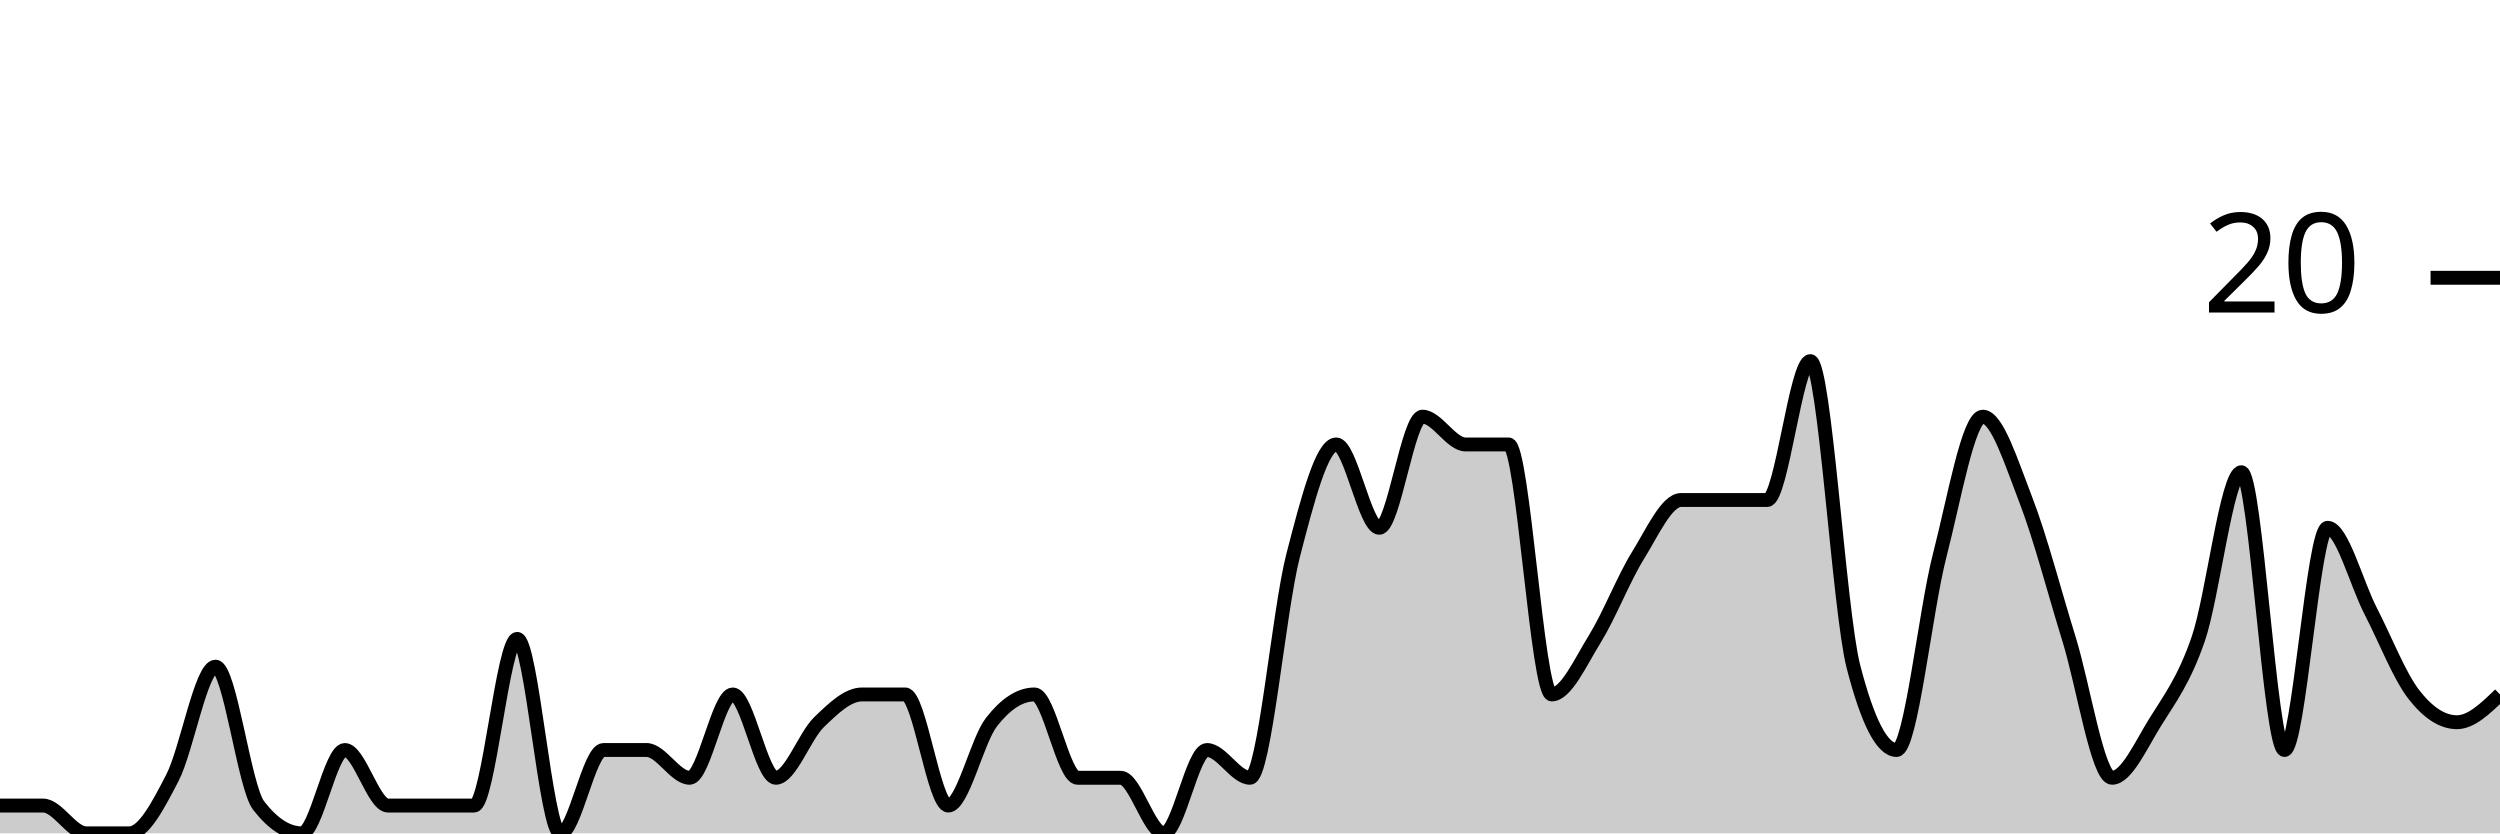
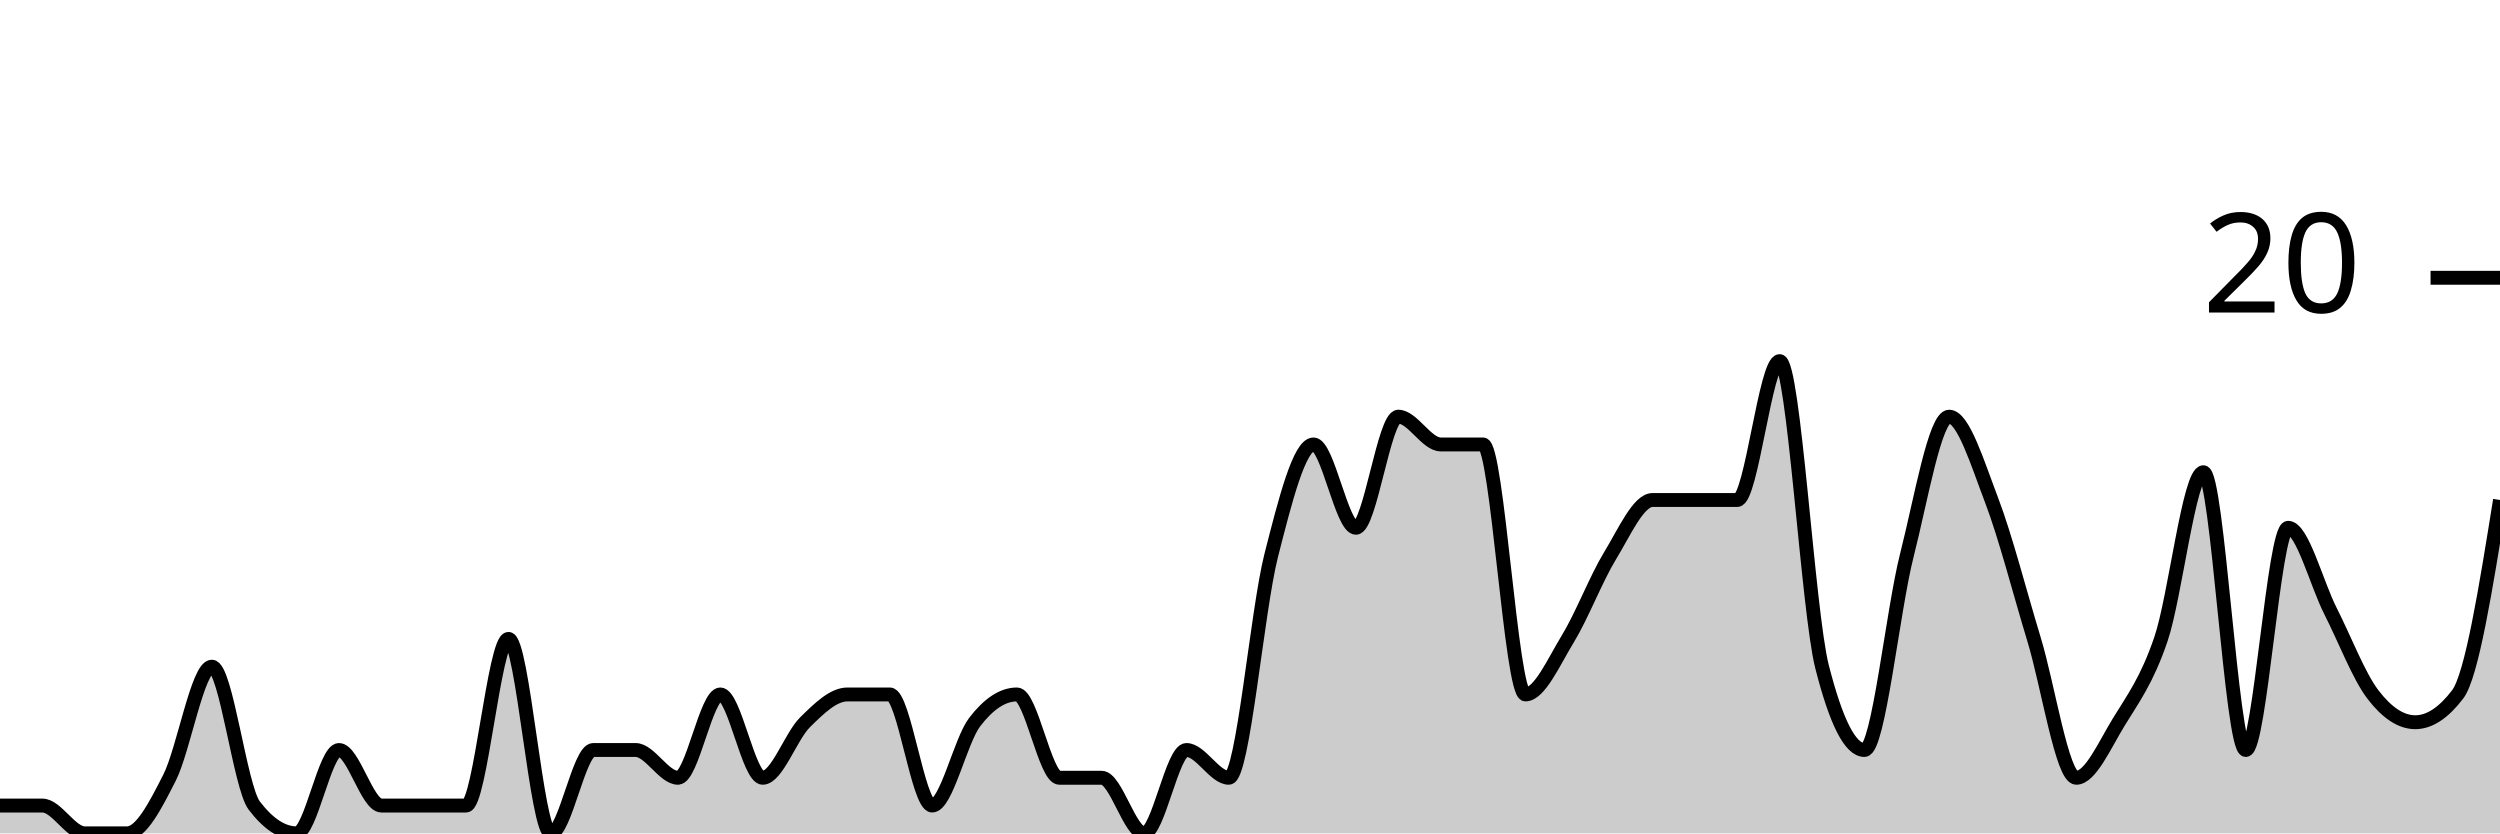
<svg xmlns="http://www.w3.org/2000/svg" viewBox="0 0 180 60">
  <g transform="translate(0,20)">
-     <path class="area" fill="rgba(0, 0, 0, 0.2)" d="M0,38C1.034,38,2.069,38,3.103,38C4.138,38,5.172,40,6.207,40C7.241,40,8.276,40,9.31,40C10.345,40,11.379,38,12.414,36C13.448,34,14.483,28,15.517,28C16.552,28,17.586,36.667,18.621,38C19.655,39.333,20.69,40,21.724,40C22.759,40,23.793,34,24.828,34C25.862,34,26.897,38,27.931,38C28.966,38,30,38,31.034,38C32.069,38,33.103,38,34.138,38C35.172,38,36.207,26,37.241,26C38.276,26,39.31,40,40.345,40C41.379,40,42.414,34,43.448,34C44.483,34,45.517,34,46.552,34C47.586,34,48.621,36,49.655,36C50.69,36,51.724,30,52.759,30C53.793,30,54.828,36,55.862,36C56.897,36,57.931,33,58.966,32C60,31,61.034,30,62.069,30C63.103,30,64.138,30,65.172,30C66.207,30,67.241,38,68.276,38C69.31,38,70.345,33.333,71.379,32C72.414,30.667,73.448,30,74.483,30C75.517,30,76.552,36,77.586,36C78.621,36,79.655,36,80.69,36C81.724,36,82.759,40,83.793,40C84.828,40,85.862,34,86.897,34C87.931,34,88.966,36,90,36C91.034,36,92.069,24,93.103,20C94.138,16,95.172,12,96.207,12C97.241,12,98.276,18,99.31,18C100.345,18,101.379,10,102.414,10C103.448,10,104.483,12,105.517,12C106.552,12,107.586,12,108.621,12C109.655,12,110.69,30,111.724,30C112.759,30,113.793,27.667,114.828,26C115.862,24.333,116.897,21.667,117.931,20C118.966,18.333,120,16,121.034,16C122.069,16,123.103,16,124.138,16C125.172,16,126.207,16,127.241,16C128.276,16,129.31,6,130.345,6C131.379,6,132.414,24,133.448,28C134.483,32,135.517,34,136.552,34C137.586,34,138.621,24,139.655,20C140.69,16,141.724,10,142.759,10C143.793,10,144.828,13.333,145.862,16C146.897,18.667,147.931,22.667,148.966,26C150,29.333,151.034,36,152.069,36C153.103,36,154.138,33.667,155.172,32C156.207,30.333,157.241,29,158.276,26C159.31,23,160.345,14,161.379,14C162.414,14,163.448,34,164.483,34C165.517,34,166.552,18,167.586,18C168.621,18,169.655,22,170.69,24C171.724,26,172.759,28.667,173.793,30C174.828,31.333,175.862,32,176.897,32C177.931,32,178.966,31,180,30L180,40C178.966,40,177.931,40,176.897,40C175.862,40,174.828,40,173.793,40C172.759,40,171.724,40,170.69,40C169.655,40,168.621,40,167.586,40C166.552,40,165.517,40,164.483,40C163.448,40,162.414,40,161.379,40C160.345,40,159.31,40,158.276,40C157.241,40,156.207,40,155.172,40C154.138,40,153.103,40,152.069,40C151.034,40,150,40,148.966,40C147.931,40,146.897,40,145.862,40C144.828,40,143.793,40,142.759,40C141.724,40,140.69,40,139.655,40C138.621,40,137.586,40,136.552,40C135.517,40,134.483,40,133.448,40C132.414,40,131.379,40,130.345,40C129.31,40,128.276,40,127.241,40C126.207,40,125.172,40,124.138,40C123.103,40,122.069,40,121.034,40C120,40,118.966,40,117.931,40C116.897,40,115.862,40,114.828,40C113.793,40,112.759,40,111.724,40C110.69,40,109.655,40,108.621,40C107.586,40,106.552,40,105.517,40C104.483,40,103.448,40,102.414,40C101.379,40,100.345,40,99.31,40C98.276,40,97.241,40,96.207,40C95.172,40,94.138,40,93.103,40C92.069,40,91.034,40,90,40C88.966,40,87.931,40,86.897,40C85.862,40,84.828,40,83.793,40C82.759,40,81.724,40,80.69,40C79.655,40,78.621,40,77.586,40C76.552,40,75.517,40,74.483,40C73.448,40,72.414,40,71.379,40C70.345,40,69.31,40,68.276,40C67.241,40,66.207,40,65.172,40C64.138,40,63.103,40,62.069,40C61.034,40,60,40,58.966,40C57.931,40,56.897,40,55.862,40C54.828,40,53.793,40,52.759,40C51.724,40,50.69,40,49.655,40C48.621,40,47.586,40,46.552,40C45.517,40,44.483,40,43.448,40C42.414,40,41.379,40,40.345,40C39.31,40,38.276,40,37.241,40C36.207,40,35.172,40,34.138,40C33.103,40,32.069,40,31.034,40C30,40,28.966,40,27.931,40C26.897,40,25.862,40,24.828,40C23.793,40,22.759,40,21.724,40C20.69,40,19.655,40,18.621,40C17.586,40,16.552,40,15.517,40C14.483,40,13.448,40,12.414,40C11.379,40,10.345,40,9.31,40C8.276,40,7.241,40,6.207,40C5.172,40,4.138,40,3.103,40C2.069,40,1.034,40,0,40Z" />
-     <path class="line" stroke="black" fill="none" d="M0,38C1.034,38,2.069,38,3.103,38C4.138,38,5.172,40,6.207,40C7.241,40,8.276,40,9.31,40C10.345,40,11.379,38,12.414,36C13.448,34,14.483,28,15.517,28C16.552,28,17.586,36.667,18.621,38C19.655,39.333,20.69,40,21.724,40C22.759,40,23.793,34,24.828,34C25.862,34,26.897,38,27.931,38C28.966,38,30,38,31.034,38C32.069,38,33.103,38,34.138,38C35.172,38,36.207,26,37.241,26C38.276,26,39.31,40,40.345,40C41.379,40,42.414,34,43.448,34C44.483,34,45.517,34,46.552,34C47.586,34,48.621,36,49.655,36C50.69,36,51.724,30,52.759,30C53.793,30,54.828,36,55.862,36C56.897,36,57.931,33,58.966,32C60,31,61.034,30,62.069,30C63.103,30,64.138,30,65.172,30C66.207,30,67.241,38,68.276,38C69.31,38,70.345,33.333,71.379,32C72.414,30.667,73.448,30,74.483,30C75.517,30,76.552,36,77.586,36C78.621,36,79.655,36,80.69,36C81.724,36,82.759,40,83.793,40C84.828,40,85.862,34,86.897,34C87.931,34,88.966,36,90,36C91.034,36,92.069,24,93.103,20C94.138,16,95.172,12,96.207,12C97.241,12,98.276,18,99.31,18C100.345,18,101.379,10,102.414,10C103.448,10,104.483,12,105.517,12C106.552,12,107.586,12,108.621,12C109.655,12,110.69,30,111.724,30C112.759,30,113.793,27.667,114.828,26C115.862,24.333,116.897,21.667,117.931,20C118.966,18.333,120,16,121.034,16C122.069,16,123.103,16,124.138,16C125.172,16,126.207,16,127.241,16C128.276,16,129.31,6,130.345,6C131.379,6,132.414,24,133.448,28C134.483,32,135.517,34,136.552,34C137.586,34,138.621,24,139.655,20C140.69,16,141.724,10,142.759,10C143.793,10,144.828,13.333,145.862,16C146.897,18.667,147.931,22.667,148.966,26C150,29.333,151.034,36,152.069,36C153.103,36,154.138,33.667,155.172,32C156.207,30.333,157.241,29,158.276,26C159.31,23,160.345,14,161.379,14C162.414,14,163.448,34,164.483,34C165.517,34,166.552,18,167.586,18C168.621,18,169.655,22,170.69,24C171.724,26,172.759,28.667,173.793,30C174.828,31.333,175.862,32,176.897,32C177.931,32,178.966,31,180,30" />
+     <path class="area" fill="rgba(0, 0, 0, 0.2)" d="M0,38C1.017,38,2.034,38,3.051,38C4.068,38,5.085,40,6.102,40C7.119,40,8.136,40,9.153,40C10.169,40,11.186,38,12.203,36C13.22,34,14.237,28,15.254,28C16.271,28,17.288,36.667,18.305,38C19.322,39.333,20.339,40,21.356,40C22.373,40,23.39,34,24.407,34C25.424,34,26.441,38,27.458,38C28.475,38,29.492,38,30.508,38C31.525,38,32.542,38,33.559,38C34.576,38,35.593,26,36.61,26C37.627,26,38.644,40,39.661,40C40.678,40,41.695,34,42.712,34C43.729,34,44.746,34,45.763,34C46.78,34,47.797,36,48.814,36C49.831,36,50.847,30,51.864,30C52.881,30,53.898,36,54.915,36C55.932,36,56.949,33,57.966,32C58.983,31,60,30,61.017,30C62.034,30,63.051,30,64.068,30C65.085,30,66.102,38,67.119,38C68.136,38,69.153,33.333,70.169,32C71.186,30.667,72.203,30,73.22,30C74.237,30,75.254,36,76.271,36C77.288,36,78.305,36,79.322,36C80.339,36,81.356,40,82.373,40C83.39,40,84.407,34,85.424,34C86.441,34,87.458,36,88.475,36C89.492,36,90.508,24,91.525,20C92.542,16,93.559,12,94.576,12C95.593,12,96.61,18,97.627,18C98.644,18,99.661,10,100.678,10C101.695,10,102.712,12,103.729,12C104.746,12,105.763,12,106.78,12C107.797,12,108.814,30,109.831,30C110.847,30,111.864,27.667,112.881,26C113.898,24.333,114.915,21.667,115.932,20C116.949,18.333,117.966,16,118.983,16C120,16,121.017,16,122.034,16C123.051,16,124.068,16,125.085,16C126.102,16,127.119,6,128.136,6C129.153,6,130.169,24,131.186,28C132.203,32,133.22,34,134.237,34C135.254,34,136.271,24,137.288,20C138.305,16,139.322,10,140.339,10C141.356,10,142.373,13.333,143.39,16C144.407,18.667,145.424,22.667,146.441,26C147.458,29.333,148.475,36,149.492,36C150.508,36,151.525,33.667,152.542,32C153.559,30.333,154.576,29,155.593,26C156.61,23,157.627,14,158.644,14C159.661,14,160.678,34,161.695,34C162.712,34,163.729,18,164.746,18C165.763,18,166.78,22,167.797,24C168.814,26,169.831,28.667,170.847,30C171.864,31.333,172.881,32,173.898,32C174.915,32,175.932,31.333,176.949,30C177.966,28.667,178.983,22.333,180,16L180,40C178.983,40,177.966,40,176.949,40C175.932,40,174.915,40,173.898,40C172.881,40,171.864,40,170.847,40C169.831,40,168.814,40,167.797,40C166.78,40,165.763,40,164.746,40C163.729,40,162.712,40,161.695,40C160.678,40,159.661,40,158.644,40C157.627,40,156.61,40,155.593,40C154.576,40,153.559,40,152.542,40C151.525,40,150.508,40,149.492,40C148.475,40,147.458,40,146.441,40C145.424,40,144.407,40,143.39,40C142.373,40,141.356,40,140.339,40C139.322,40,138.305,40,137.288,40C136.271,40,135.254,40,134.237,40C133.22,40,132.203,40,131.186,40C130.169,40,129.153,40,128.136,40C127.119,40,126.102,40,125.085,40C124.068,40,123.051,40,122.034,40C121.017,40,120,40,118.983,40C117.966,40,116.949,40,115.932,40C114.915,40,113.898,40,112.881,40C111.864,40,110.847,40,109.831,40C108.814,40,107.797,40,106.78,40C105.763,40,104.746,40,103.729,40C102.712,40,101.695,40,100.678,40C99.661,40,98.644,40,97.627,40C96.61,40,95.593,40,94.576,40C93.559,40,92.542,40,91.525,40C90.508,40,89.492,40,88.475,40C87.458,40,86.441,40,85.424,40C84.407,40,83.39,40,82.373,40C81.356,40,80.339,40,79.322,40C78.305,40,77.288,40,76.271,40C75.254,40,74.237,40,73.22,40C72.203,40,71.186,40,70.169,40C69.153,40,68.136,40,67.119,40C66.102,40,65.085,40,64.068,40C63.051,40,62.034,40,61.017,40C60,40,58.983,40,57.966,40C56.949,40,55.932,40,54.915,40C53.898,40,52.881,40,51.864,40C50.847,40,49.831,40,48.814,40C47.797,40,46.78,40,45.763,40C44.746,40,43.729,40,42.712,40C41.695,40,40.678,40,39.661,40C38.644,40,37.627,40,36.61,40C35.593,40,34.576,40,33.559,40C32.542,40,31.525,40,30.508,40C29.492,40,28.475,40,27.458,40C26.441,40,25.424,40,24.407,40C23.39,40,22.373,40,21.356,40C20.339,40,19.322,40,18.305,40C17.288,40,16.271,40,15.254,40C14.237,40,13.22,40,12.203,40C11.186,40,10.169,40,9.153,40C8.136,40,7.119,40,6.102,40C5.085,40,4.068,40,3.051,40C2.034,40,1.017,40,0,40Z" />
+     <path class="line" stroke="black" fill="none" d="M0,38C1.017,38,2.034,38,3.051,38C4.068,38,5.085,40,6.102,40C7.119,40,8.136,40,9.153,40C10.169,40,11.186,38,12.203,36C13.22,34,14.237,28,15.254,28C16.271,28,17.288,36.667,18.305,38C19.322,39.333,20.339,40,21.356,40C22.373,40,23.39,34,24.407,34C25.424,34,26.441,38,27.458,38C28.475,38,29.492,38,30.508,38C31.525,38,32.542,38,33.559,38C34.576,38,35.593,26,36.61,26C37.627,26,38.644,40,39.661,40C40.678,40,41.695,34,42.712,34C43.729,34,44.746,34,45.763,34C46.78,34,47.797,36,48.814,36C49.831,36,50.847,30,51.864,30C52.881,30,53.898,36,54.915,36C55.932,36,56.949,33,57.966,32C58.983,31,60,30,61.017,30C62.034,30,63.051,30,64.068,30C65.085,30,66.102,38,67.119,38C68.136,38,69.153,33.333,70.169,32C71.186,30.667,72.203,30,73.22,30C74.237,30,75.254,36,76.271,36C77.288,36,78.305,36,79.322,36C80.339,36,81.356,40,82.373,40C83.39,40,84.407,34,85.424,34C86.441,34,87.458,36,88.475,36C89.492,36,90.508,24,91.525,20C92.542,16,93.559,12,94.576,12C95.593,12,96.61,18,97.627,18C98.644,18,99.661,10,100.678,10C101.695,10,102.712,12,103.729,12C104.746,12,105.763,12,106.78,12C107.797,12,108.814,30,109.831,30C110.847,30,111.864,27.667,112.881,26C113.898,24.333,114.915,21.667,115.932,20C116.949,18.333,117.966,16,118.983,16C120,16,121.017,16,122.034,16C123.051,16,124.068,16,125.085,16C126.102,16,127.119,6,128.136,6C129.153,6,130.169,24,131.186,28C132.203,32,133.22,34,134.237,34C135.254,34,136.271,24,137.288,20C138.305,16,139.322,10,140.339,10C141.356,10,142.373,13.333,143.39,16C144.407,18.667,145.424,22.667,146.441,26C147.458,29.333,148.475,36,149.492,36C150.508,36,151.525,33.667,152.542,32C153.559,30.333,154.576,29,155.593,26C156.61,23,157.627,14,158.644,14C159.661,14,160.678,34,161.695,34C162.712,34,163.729,18,164.746,18C165.763,18,166.78,22,167.797,24C168.814,26,169.831,28.667,170.847,30C171.864,31.333,172.881,32,173.898,32C174.915,32,175.932,31.333,176.949,30C177.966,28.667,178.983,22.333,180,16" />
    <path class="axis-ceiling" stroke-width="1" stroke="black" fill="none" d="M175,0L180,0" />
    <text class="axis-ceiling-label" font-family="sans-serif" text-anchor="end" font-size="10px" x="170" y="2.5">20</text>
  </g>
</svg>
